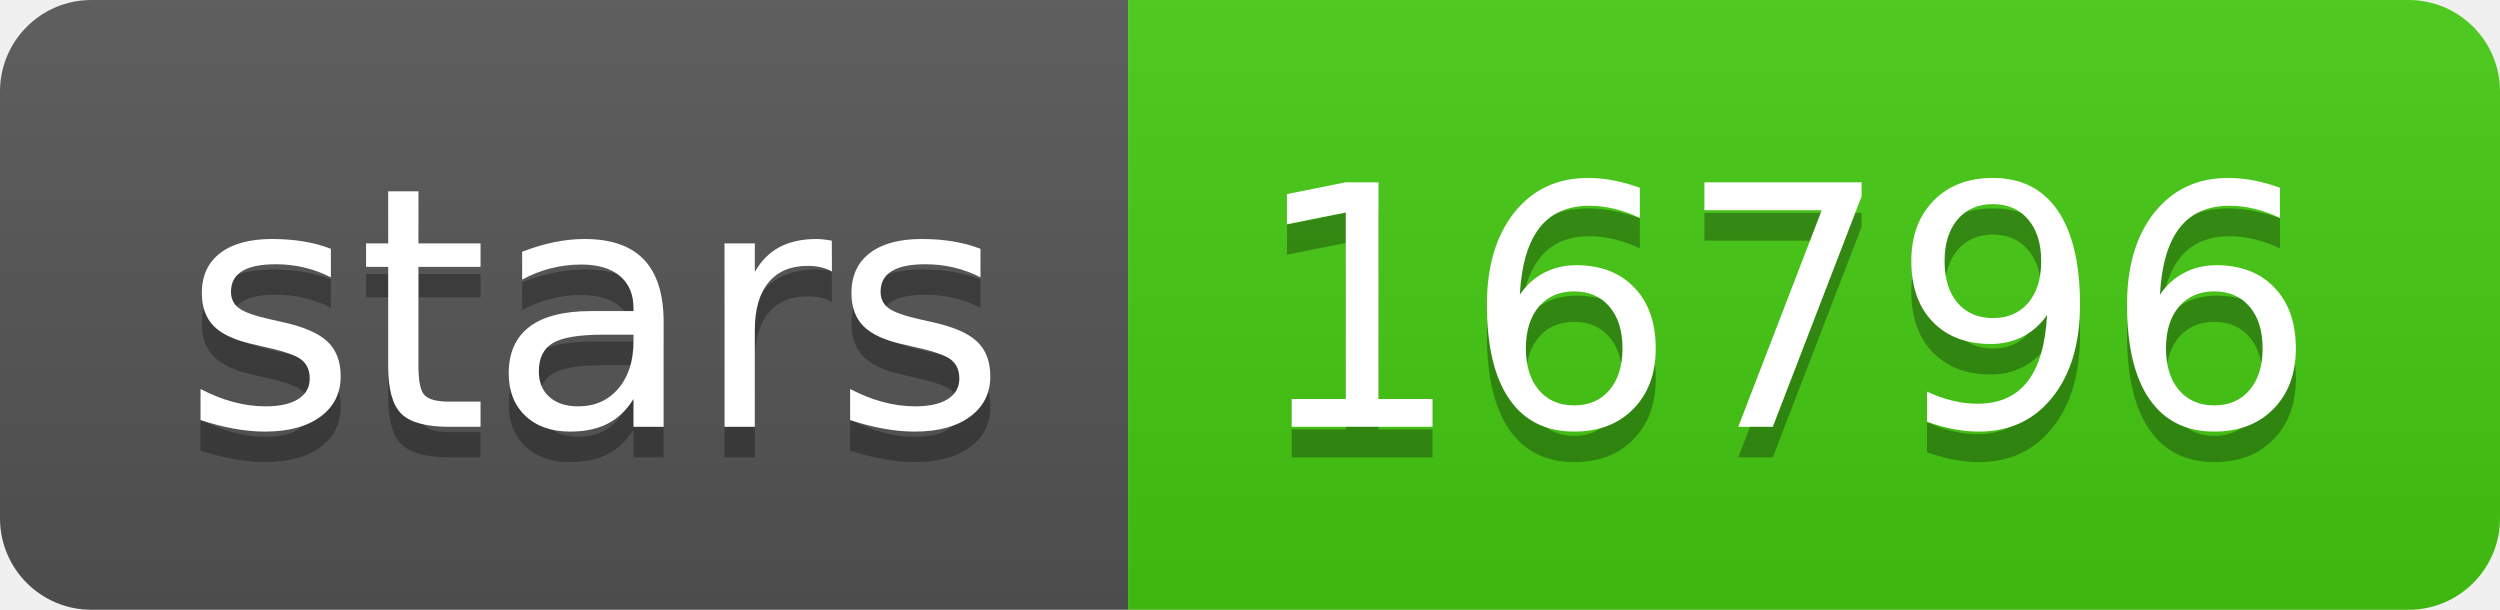
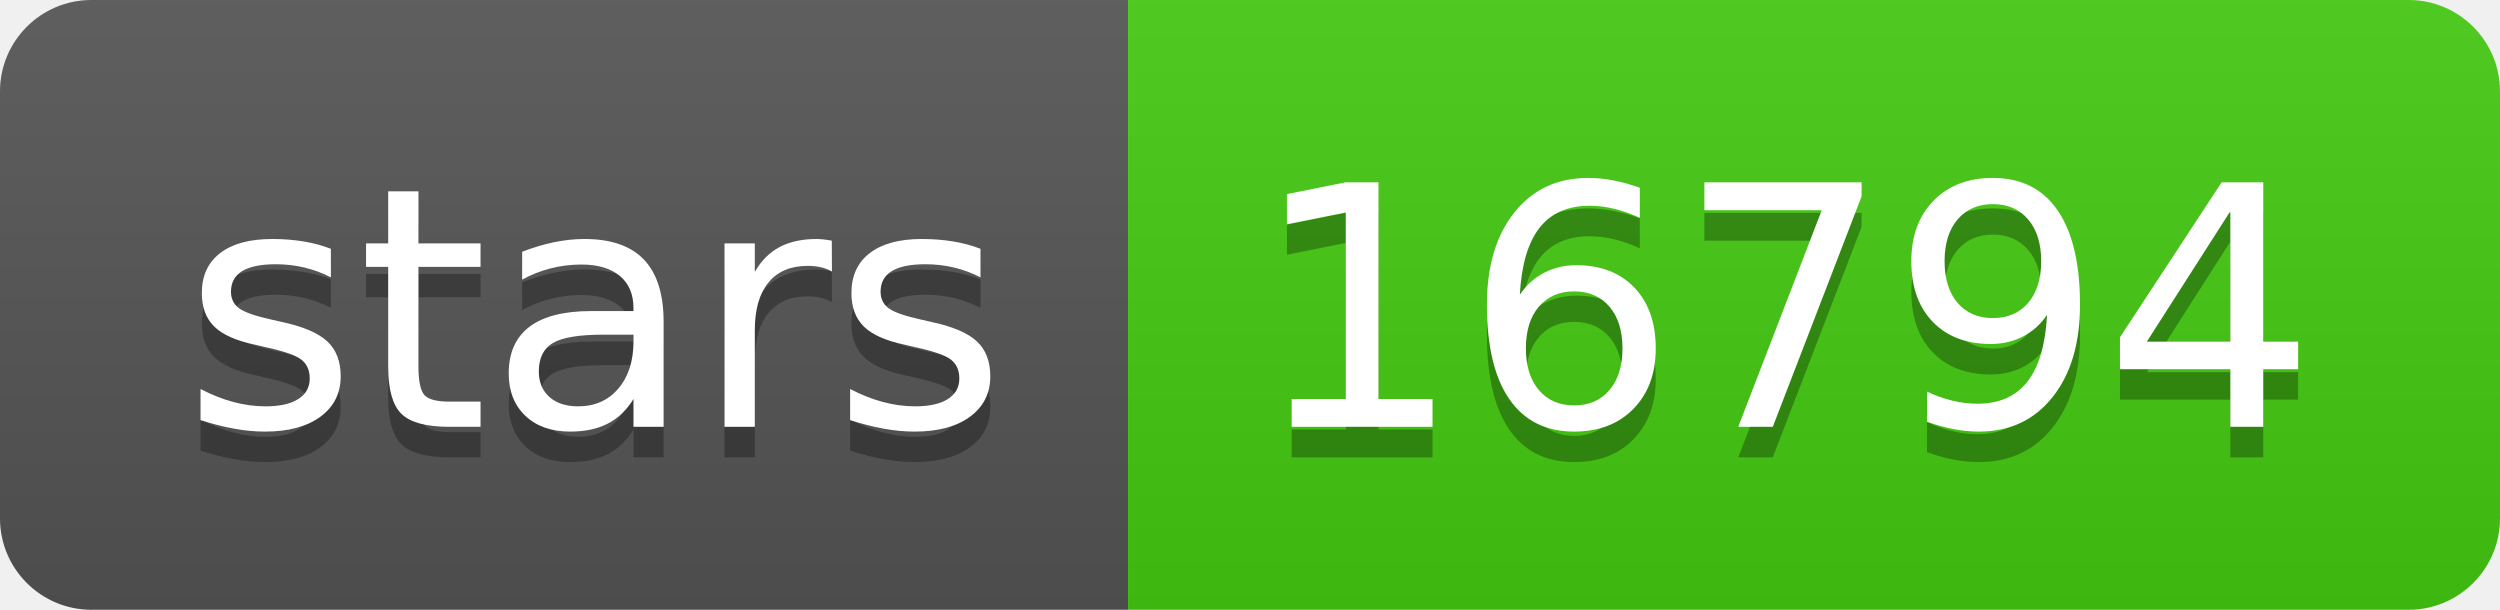
- <svg xmlns="http://www.w3.org/2000/svg" width="82" height="20" role="img" aria-label="stars: 16796">
+ <svg xmlns="http://www.w3.org/2000/svg" width="82" height="20" role="img" aria-label="stars: 16794">
  <linearGradient id="s" x2="0" y2="100%">
    <stop offset="0" stop-color="#bbb" stop-opacity=".1" />
    <stop offset="1" stop-opacity=".1" />
  </linearGradient>
  <clipPath id="r">
    <rect width="82" height="20" rx="3" fill="#fff" />
  </clipPath>
  <g clip-path="url(#r)">
    <rect width="37" height="20" fill="#555" />
    <rect x="37" width="45" height="20" fill="#4c1" />
    <rect width="82" height="20" fill="url(#s)" />
  </g>
  <g fill="#fff" text-anchor="middle" font-family="Verdana,Geneva,DejaVu Sans,sans-serif" text-rendering="geometricPrecision" font-size="110">
    <text aria-hidden="true" x="195" y="150" fill="#010101" fill-opacity=".3" transform="scale(.1)" textLength="270">stars</text>
    <text x="195" y="140" transform="scale(.1)" fill="#fff" textLength="270">stars</text>
-     <text aria-hidden="true" x="585" y="150" fill="#010101" fill-opacity=".3" transform="scale(.1)" textLength="350">16796</text>
-     <text x="585" y="140" transform="scale(.1)" fill="#fff" textLength="350">16796</text>
+     <text aria-hidden="true" x="585" y="150" fill="#010101" fill-opacity=".3" transform="scale(.1)" textLength="350">16794</text>
+     <text x="585" y="140" transform="scale(.1)" fill="#fff" textLength="350">16794</text>
  </g>
</svg>
